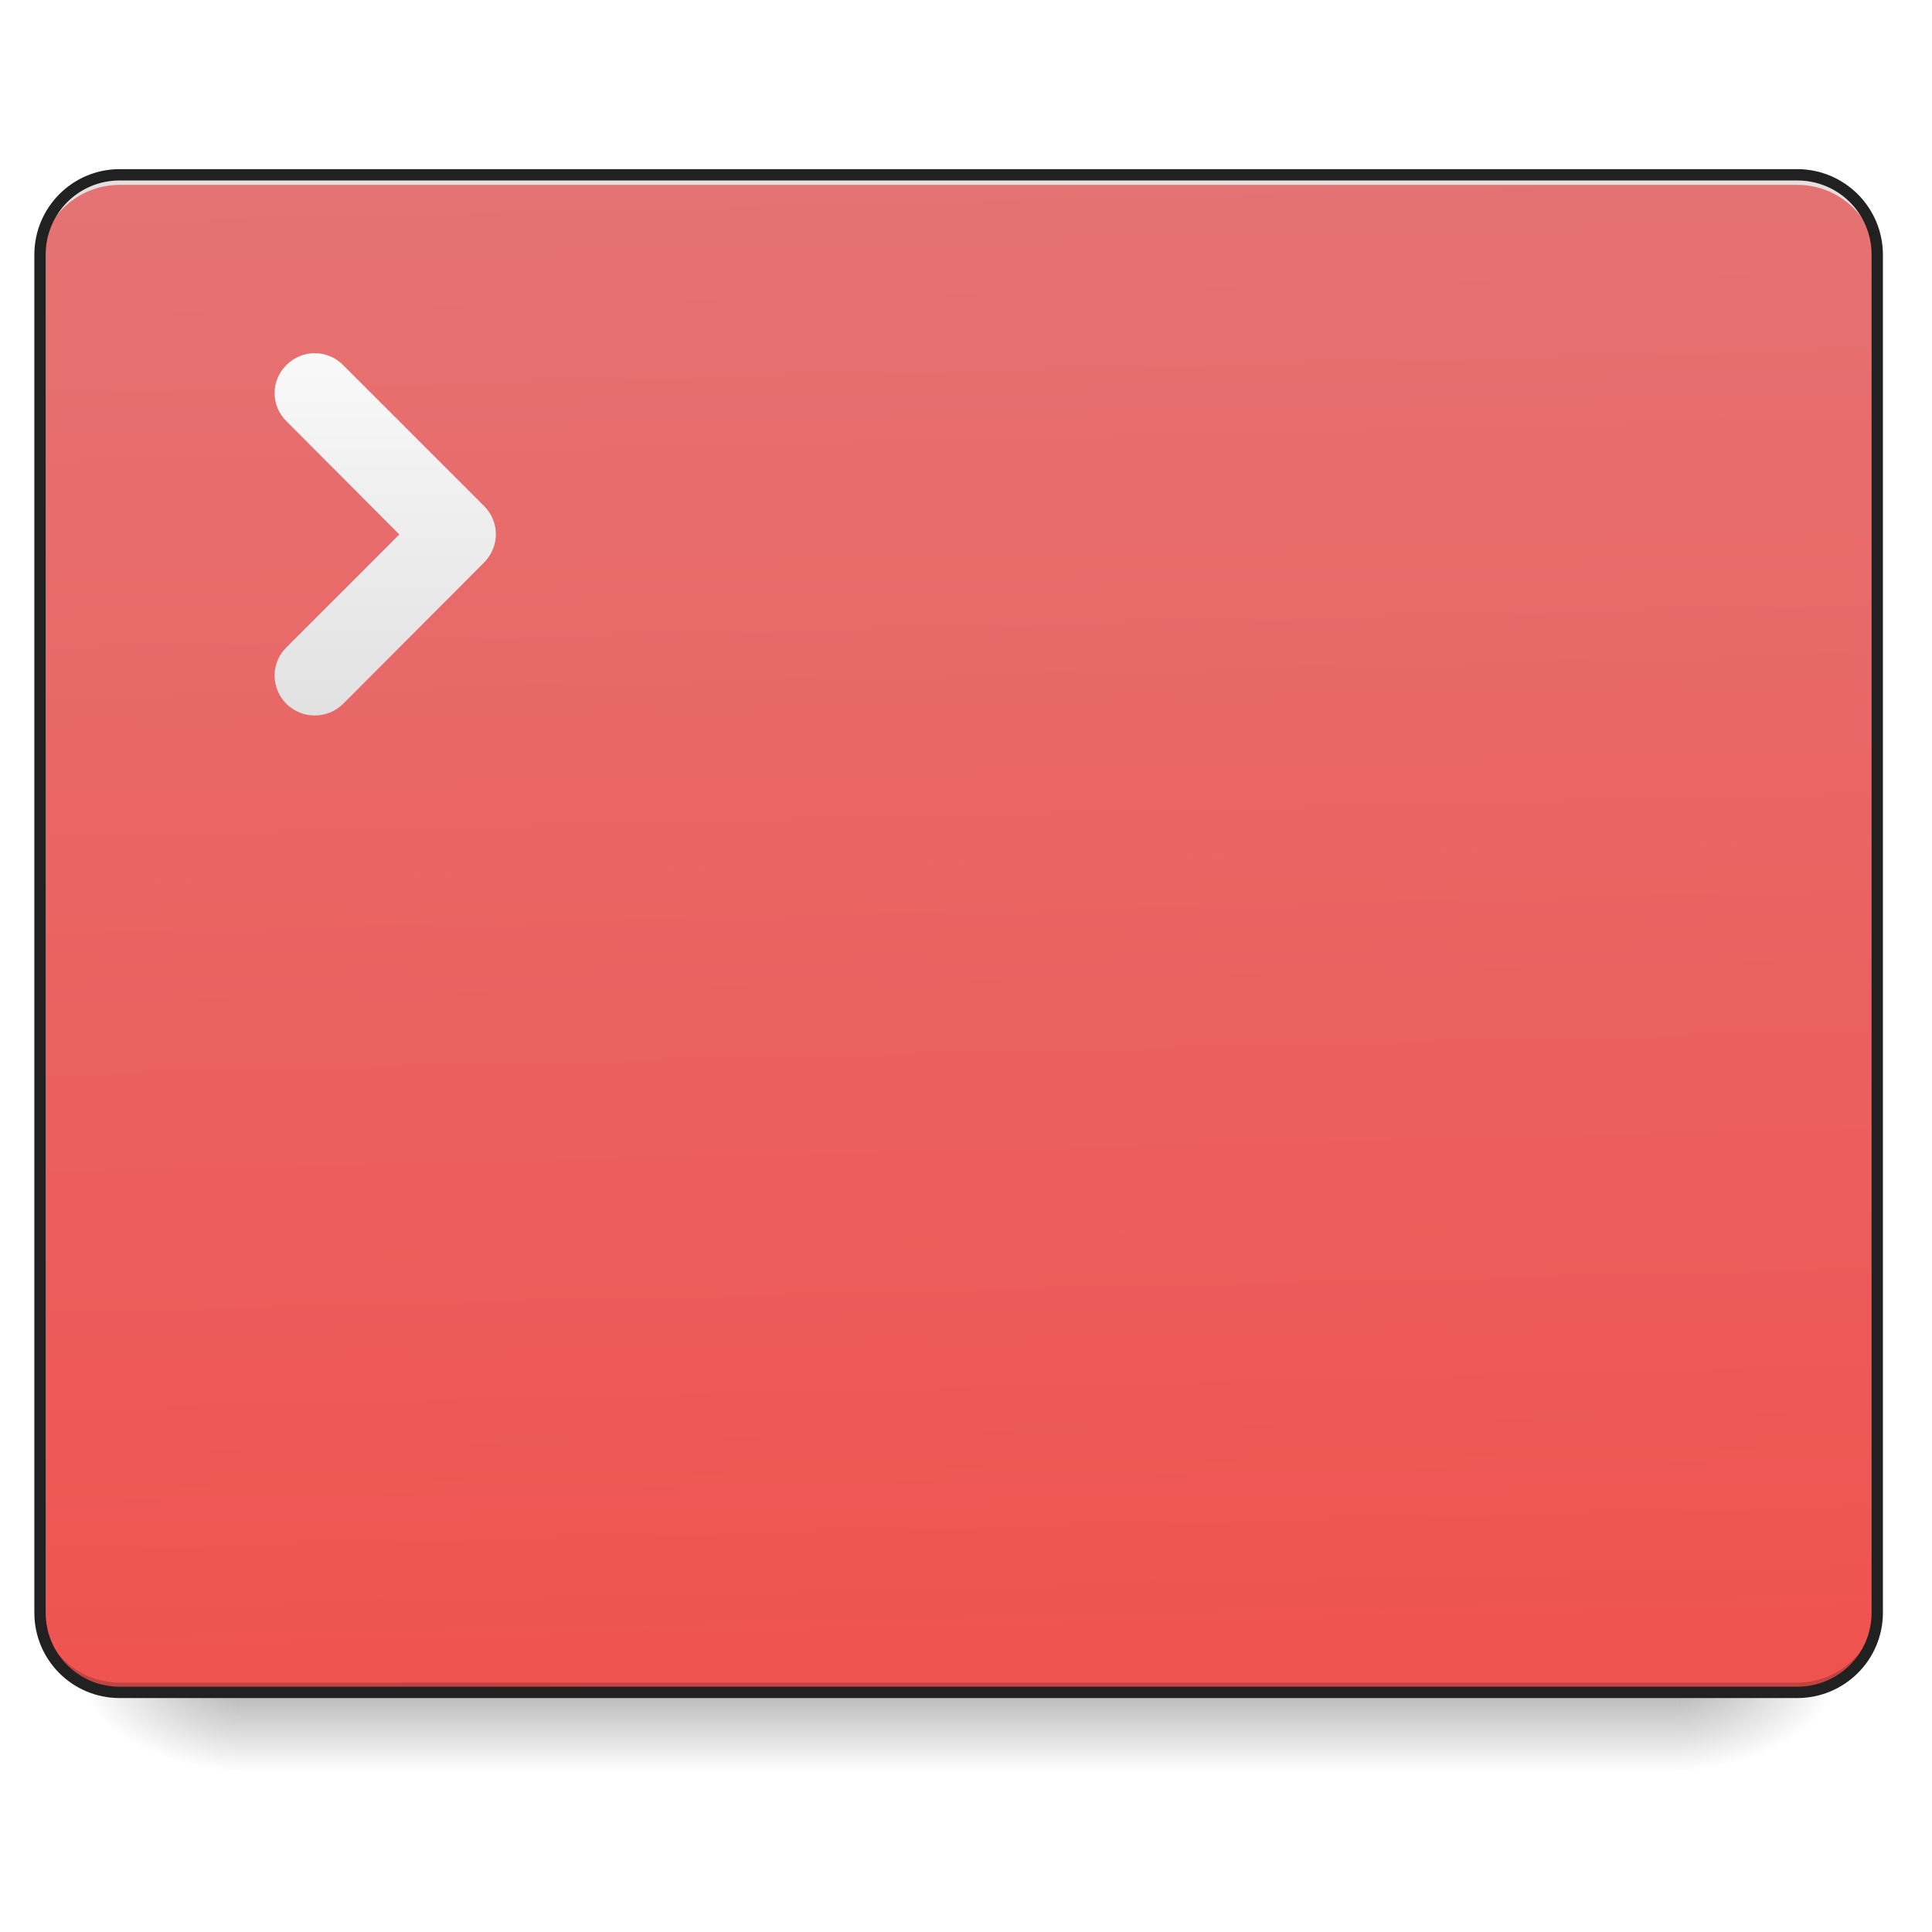
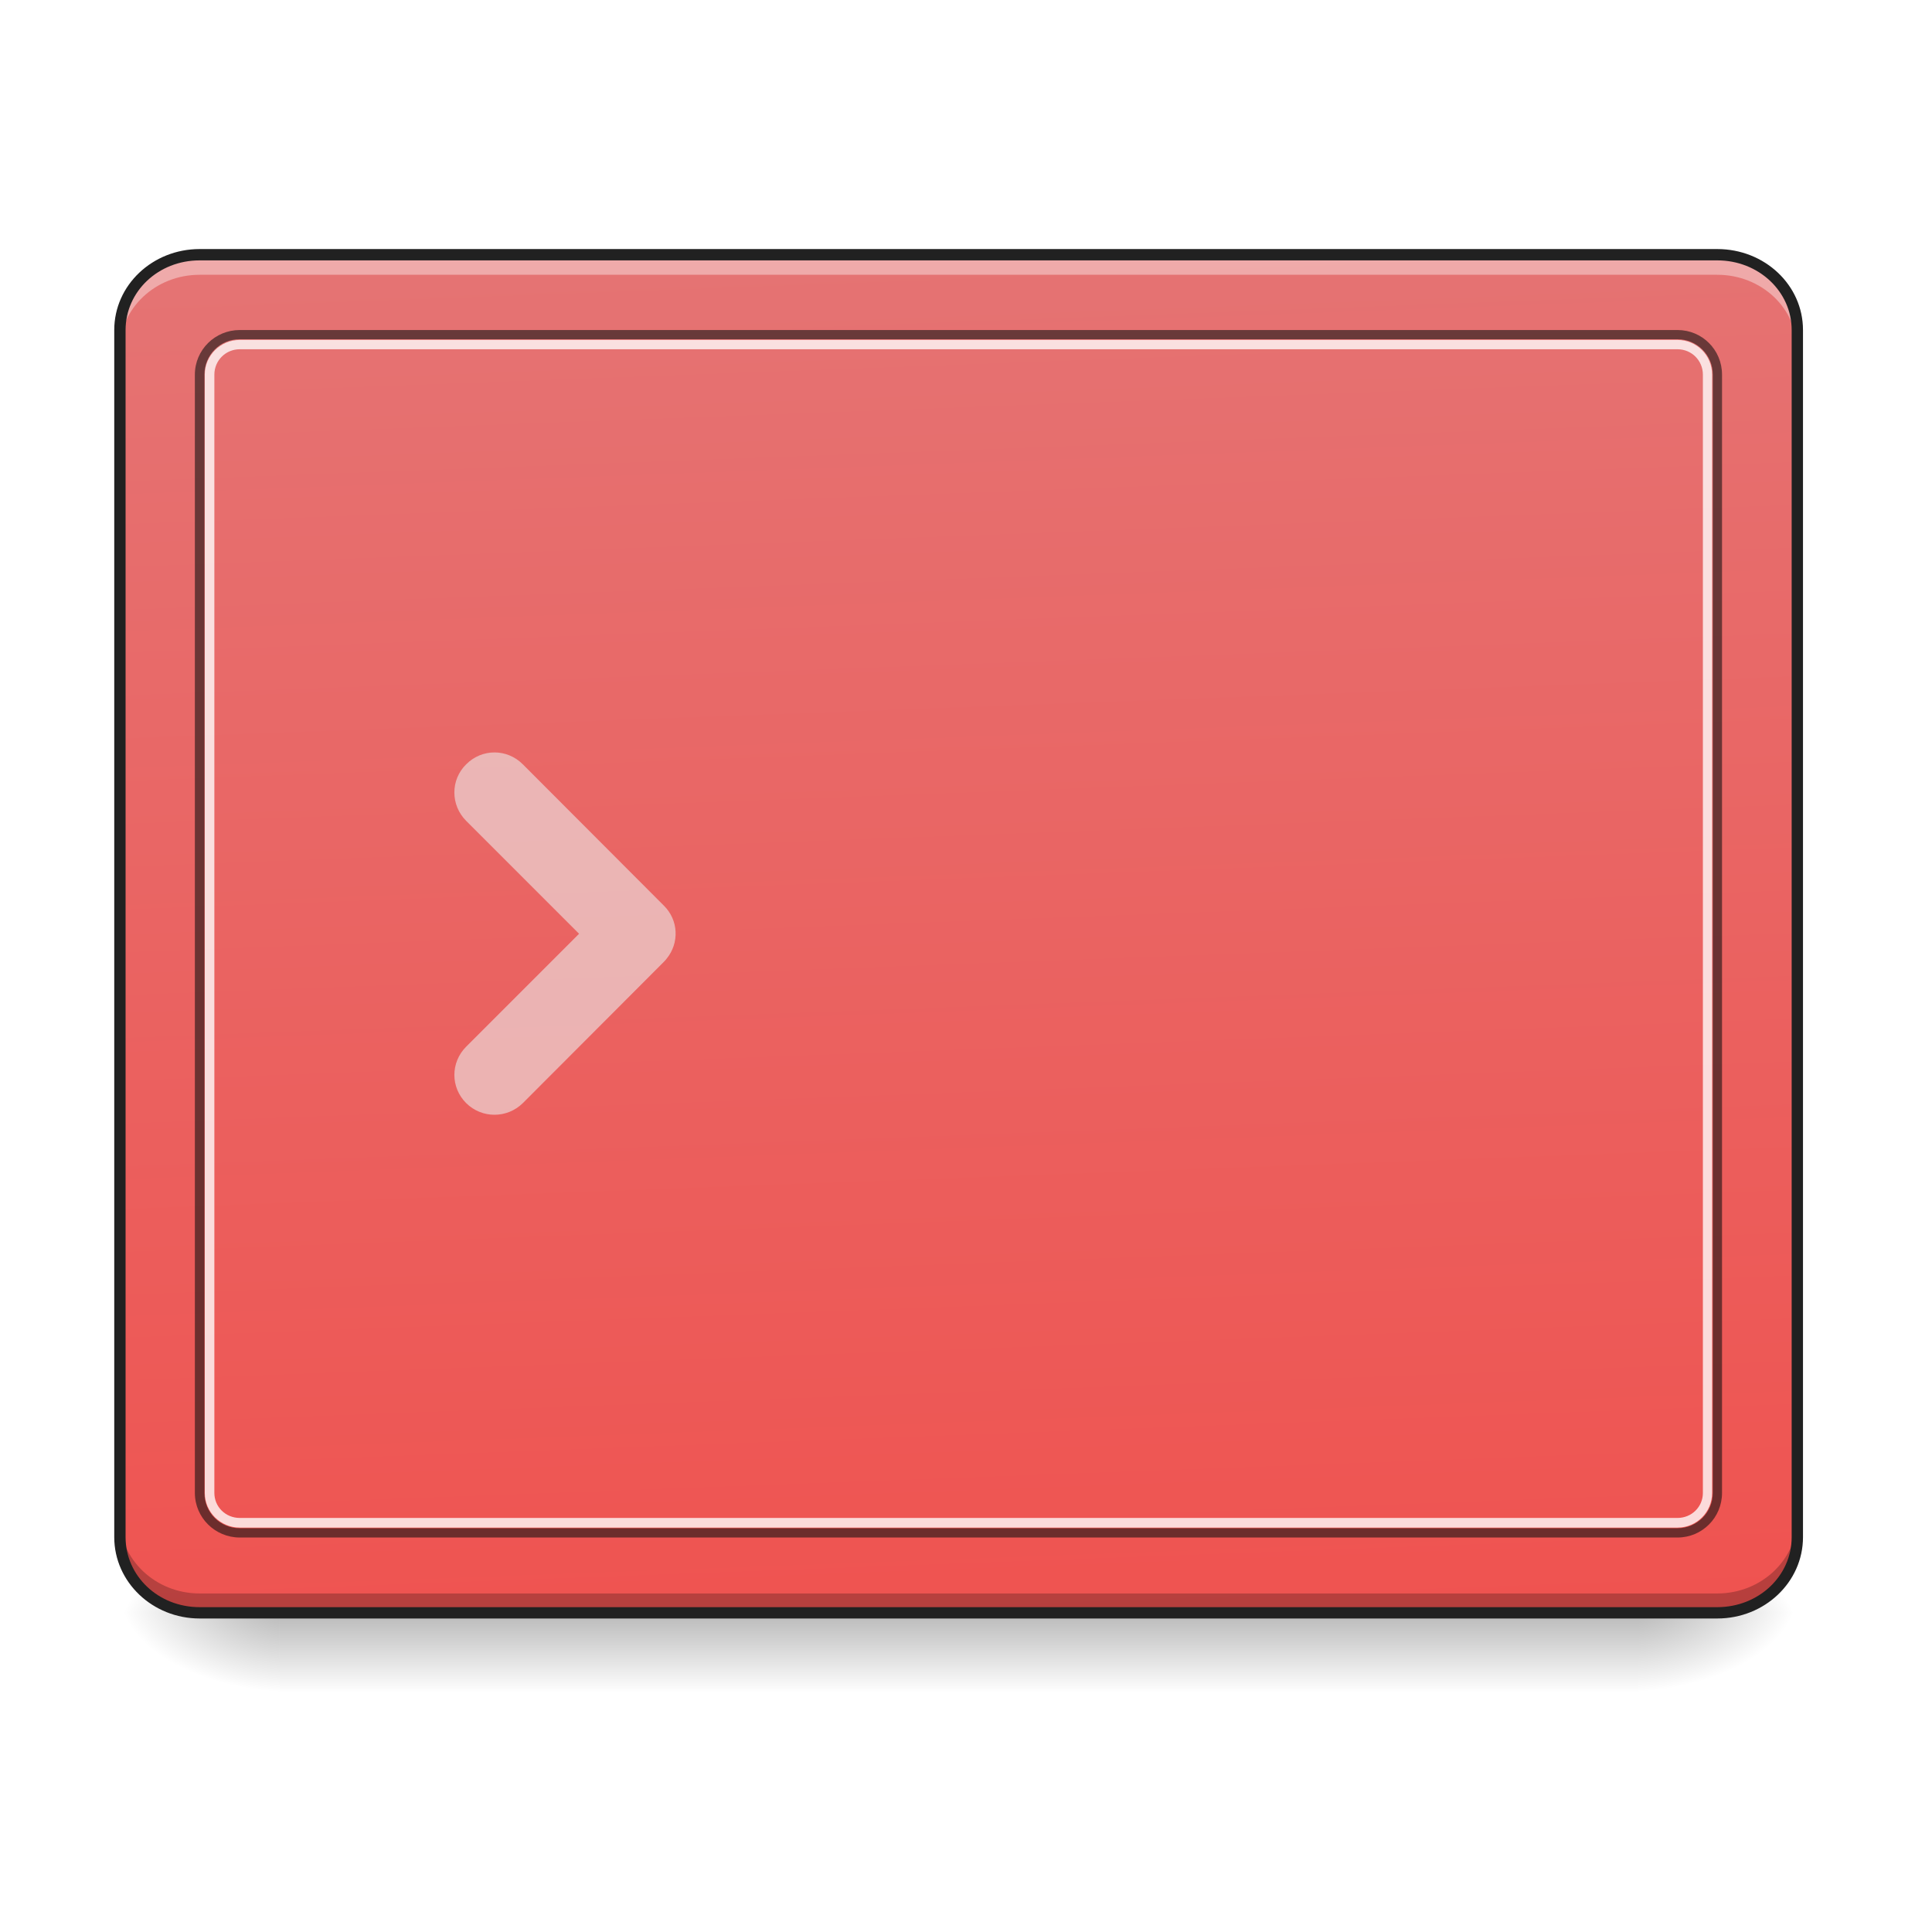
<svg xmlns="http://www.w3.org/2000/svg" width="22pt" height="22pt" viewBox="0 0 22 22" version="1.1">
  <defs>
-     <linearGradient id="linear0" gradientUnits="userSpaceOnUse" x1="254" y1="233.5" x2="254" y2="254.667" gradientTransform="matrix(0.0429729,0,0,0.0429729,-0.00000262285,9.239165)">
+     <linearGradient id="linear0" gradientUnits="userSpaceOnUse" x1="254" y1="233.5" x2="254" y2="254.667" gradientTransform="matrix(0.0429729,0,0,0.0429729,-0.454803,8.329572)">
      <stop offset="0" style="stop-color:rgb(0%,0%,0%);stop-opacity:0.275;" />
      <stop offset="1" style="stop-color:rgb(0%,0%,0%);stop-opacity:0;" />
    </linearGradient>
-     <radialGradient id="radial0" gradientUnits="userSpaceOnUse" cx="450.909" cy="189.579" fx="450.909" fy="189.579" r="21.167" gradientTransform="matrix(0.000000119742,-0.0537161,-0.0966889,-0.0000000698078,37.20421,43.72179)">
+     <radialGradient id="radial0" gradientUnits="userSpaceOnUse" cx="450.909" cy="189.579" fx="450.909" fy="189.579" r="21.167" gradientTransform="matrix(0.000000119742,-0.0537161,-0.0966889,-0.0000000698078,36.74941,42.8122)">
      <stop offset="0" style="stop-color:rgb(0%,0%,0%);stop-opacity:0.314;" />
      <stop offset="0.222" style="stop-color:rgb(0%,0%,0%);stop-opacity:0.275;" />
      <stop offset="1" style="stop-color:rgb(0%,0%,0%);stop-opacity:0;" />
    </radialGradient>
-     <radialGradient id="radial1" gradientUnits="userSpaceOnUse" cx="450.909" cy="189.579" fx="450.909" fy="189.579" r="21.167" gradientTransform="matrix(-0.000000119742,0.0537161,0.0966889,0.0000000698078,-15.374,-5.175142)">
+     <radialGradient id="radial1" gradientUnits="userSpaceOnUse" cx="450.909" cy="189.579" fx="450.909" fy="189.579" r="21.167" gradientTransform="matrix(-0.000000119742,0.0537161,0.0966889,0.0000000698078,-14.9192,-6.084733)">
      <stop offset="0" style="stop-color:rgb(0%,0%,0%);stop-opacity:0.314;" />
      <stop offset="0.222" style="stop-color:rgb(0%,0%,0%);stop-opacity:0.275;" />
      <stop offset="1" style="stop-color:rgb(0%,0%,0%);stop-opacity:0;" />
    </radialGradient>
-     <radialGradient id="radial2" gradientUnits="userSpaceOnUse" cx="450.909" cy="189.579" fx="450.909" fy="189.579" r="21.167" gradientTransform="matrix(-0.000000119742,-0.0537161,0.0966889,-0.0000000698078,-15.374,43.72179)">
+     <radialGradient id="radial2" gradientUnits="userSpaceOnUse" cx="450.909" cy="189.579" fx="450.909" fy="189.579" r="21.167" gradientTransform="matrix(-0.000000119742,-0.0537161,0.0966889,-0.0000000698078,-14.9192,42.8122)">
      <stop offset="0" style="stop-color:rgb(0%,0%,0%);stop-opacity:0.314;" />
      <stop offset="0.222" style="stop-color:rgb(0%,0%,0%);stop-opacity:0.275;" />
      <stop offset="1" style="stop-color:rgb(0%,0%,0%);stop-opacity:0;" />
    </radialGradient>
-     <radialGradient id="radial3" gradientUnits="userSpaceOnUse" cx="450.909" cy="189.579" fx="450.909" fy="189.579" r="21.167" gradientTransform="matrix(0.000000119742,0.0537161,-0.0966889,0.0000000698078,37.20421,-5.175142)">
+     <radialGradient id="radial3" gradientUnits="userSpaceOnUse" cx="450.909" cy="189.579" fx="450.909" fy="189.579" r="21.167" gradientTransform="matrix(0.000000119742,0.0537161,-0.0966889,0.0000000698078,36.74941,-6.084734)">
      <stop offset="0" style="stop-color:rgb(0%,0%,0%);stop-opacity:0.314;" />
      <stop offset="0.222" style="stop-color:rgb(0%,0%,0%);stop-opacity:0.275;" />
      <stop offset="1" style="stop-color:rgb(0%,0%,0%);stop-opacity:0;" />
    </radialGradient>
-     <linearGradient id="linear1" gradientUnits="userSpaceOnUse" x1="306.917" y1="-25.792" x2="305.955" y2="-141.415" gradientTransform="matrix(0.0518029,0,0,0.149471,-4.024634,23.12843)">
+     <linearGradient id="linear1" gradientUnits="userSpaceOnUse" x1="307.627" y1="-22.391" x2="305.955" y2="-141.415" gradientTransform="matrix(0.0495506,0,0,0.131056,-3.375079,21.43384)">
      <stop offset="0" style="stop-color:rgb(93.725%,32.549%,31.373%);stop-opacity:1;" />
      <stop offset="1" style="stop-color:rgb(89.804%,45.098%,45.098%);stop-opacity:1;" />
    </linearGradient>
-     <linearGradient id="linear2" gradientUnits="userSpaceOnUse" x1="105.833" y1="-20.5" x2="105.833" y2="-126.333" gradientTransform="matrix(0.0429729,0,0,0.0429729,0,9.239163)">
-       <stop offset="0" style="stop-color:rgb(87.843%,87.843%,87.843%);stop-opacity:1;" />
-       <stop offset="1" style="stop-color:rgb(98.039%,98.039%,98.039%);stop-opacity:1;" />
-     </linearGradient>
  </defs>
  <g id="surface1">
-     <path style=" stroke:none;fill-rule:nonzero;fill:url(#linear0);" d="M 2.73 19.273 L 19.102 19.273 L 19.102 20.184 L 2.73 20.184 Z M 2.73 19.273 " />
-     <path style=" stroke:none;fill-rule:nonzero;fill:url(#radial0);" d="M 19.102 19.273 L 20.922 19.273 L 20.922 18.363 L 19.102 18.363 Z M 19.102 19.273 " />
-     <path style=" stroke:none;fill-rule:nonzero;fill:url(#radial1);" d="M 2.73 19.273 L 0.91 19.273 L 0.91 20.184 L 2.73 20.184 Z M 2.73 19.273 " />
-     <path style=" stroke:none;fill-rule:nonzero;fill:url(#radial2);" d="M 2.73 19.273 L 0.91 19.273 L 0.91 18.363 L 2.73 18.363 Z M 2.73 19.273 " />
-     <path style=" stroke:none;fill-rule:nonzero;fill:url(#radial3);" d="M 19.102 19.273 L 20.922 19.273 L 20.922 20.184 L 19.102 20.184 Z M 19.102 19.273 " />
-     <path style=" stroke:none;fill-rule:nonzero;fill:url(#linear1);" d="M 1.363 1.992 L 20.465 1.992 C 20.969 1.992 21.375 2.398 21.375 2.902 L 21.375 18.363 C 21.375 18.867 20.969 19.273 20.465 19.273 L 1.363 19.273 C 0.863 19.273 0.453 18.867 0.453 18.363 L 0.453 2.902 C 0.453 2.398 0.863 1.992 1.363 1.992 Z M 1.363 1.992 " />
-     <path style=" stroke:none;fill-rule:nonzero;fill:rgb(0%,0%,0%);fill-opacity:0.196;" d="M 1.363 19.273 C 0.859 19.273 0.453 18.867 0.453 18.363 L 0.453 18.25 C 0.453 18.754 0.859 19.16 1.363 19.16 L 20.465 19.16 C 20.969 19.16 21.375 18.754 21.375 18.25 L 21.375 18.363 C 21.375 18.867 20.969 19.273 20.465 19.273 Z M 1.363 19.273 " />
-     <path style=" stroke:none;fill-rule:nonzero;fill:rgb(90.196%,90.196%,90.196%);fill-opacity:0.937;" d="M 1.363 1.992 C 0.859 1.992 0.453 2.398 0.453 2.902 L 0.453 3.016 C 0.453 2.512 0.859 2.105 1.363 2.105 L 20.465 2.105 C 20.969 2.105 21.375 2.512 21.375 3.016 L 21.375 2.902 C 21.375 2.398 20.969 1.992 20.465 1.992 Z M 1.363 1.992 " />
-     <path style=" stroke:none;fill-rule:nonzero;fill:rgb(12.941%,12.941%,12.941%);fill-opacity:1;" d="M 1.363 1.926 C 0.824 1.926 0.391 2.363 0.391 2.902 L 0.391 18.363 C 0.391 18.902 0.824 19.336 1.363 19.336 L 20.465 19.336 C 21.004 19.336 21.441 18.902 21.441 18.363 L 21.441 2.902 C 21.441 2.363 21.004 1.926 20.465 1.926 Z M 1.363 2.055 L 20.465 2.055 C 20.934 2.055 21.312 2.43 21.312 2.902 L 21.312 18.363 C 21.312 18.832 20.934 19.207 20.465 19.207 L 1.363 19.207 C 0.895 19.207 0.52 18.832 0.52 18.363 L 0.52 2.902 C 0.52 2.43 0.895 2.055 1.363 2.055 Z M 1.363 2.055 " />
-     <path style=" stroke:none;fill-rule:nonzero;fill:url(#linear2);" d="M 3.906 4.156 C 3.727 3.977 3.441 3.977 3.262 4.156 C 3.082 4.332 3.082 4.621 3.262 4.797 L 4.547 6.086 L 3.262 7.371 C 3.082 7.547 3.082 7.836 3.262 8.016 C 3.441 8.191 3.727 8.191 3.906 8.016 L 5.512 6.406 C 5.523 6.395 5.535 6.383 5.543 6.371 C 5.691 6.191 5.68 5.93 5.512 5.762 Z M 3.906 4.156 " />
+     <path style=" stroke:none;fill-rule:nonzero;fill:url(#linear0);" d="M 3.184 18.414 L 18.648 18.414 L 18.648 19.273 L 3.184 19.273 Z M 3.184 18.414 " />
+     <path style=" stroke:none;fill-rule:nonzero;fill:url(#radial0);" d="M 18.648 18.363 L 20.465 18.363 L 20.465 17.453 L 18.648 17.453 Z M 18.648 18.363 " />
+     <path style=" stroke:none;fill-rule:nonzero;fill:url(#radial1);" d="M 3.184 18.363 L 1.363 18.363 L 1.363 19.273 L 3.184 19.273 Z M 3.184 18.363 " />
+     <path style=" stroke:none;fill-rule:nonzero;fill:url(#radial2);" d="M 3.184 18.363 L 1.363 18.363 L 1.363 17.453 L 3.184 17.453 Z M 3.184 18.363 " />
+     <path style=" stroke:none;fill-rule:nonzero;fill:url(#radial3);" d="M 18.648 18.363 L 20.465 18.363 L 20.465 19.273 L 18.648 19.273 Z M 18.648 18.363 " />
+     <path style=" stroke:none;fill-rule:nonzero;fill:url(#linear1);" d="M 2.273 2.902 L 19.555 2.902 C 20.059 2.902 20.465 3.285 20.465 3.758 L 20.465 17.504 C 20.465 17.98 20.059 18.363 19.555 18.363 L 2.273 18.363 C 1.773 18.363 1.363 17.98 1.363 17.504 L 1.363 3.758 C 1.363 3.285 1.773 2.902 2.273 2.902 Z M 2.273 2.902 " />
+     <path style=" stroke:none;fill-rule:nonzero;fill:rgb(92.549%,92.549%,92.549%);fill-opacity:0.588;" d="M 5.953 8.703 C 5.773 8.523 5.488 8.523 5.309 8.703 C 5.129 8.879 5.129 9.168 5.309 9.348 L 6.594 10.633 L 5.309 11.918 C 5.129 12.098 5.129 12.383 5.309 12.562 C 5.488 12.738 5.773 12.738 5.953 12.562 L 7.559 10.953 C 7.57 10.941 7.582 10.93 7.59 10.918 C 7.738 10.738 7.727 10.477 7.559 10.312 Z M 5.953 8.703 " />
+     <path style=" stroke:none;fill-rule:nonzero;fill:rgb(100%,100%,100%);fill-opacity:0.392;" d="M 2.273 2.902 C 1.77 2.902 1.363 3.285 1.363 3.758 L 1.363 3.988 C 1.363 3.512 1.77 3.129 2.273 3.129 L 19.555 3.129 C 20.059 3.129 20.465 3.512 20.465 3.988 L 20.465 3.758 C 20.465 3.285 20.059 2.902 19.555 2.902 Z M 2.273 2.902 " />
+     <path style=" stroke:none;fill-rule:nonzero;fill:rgb(0%,0%,0%);fill-opacity:0.235;" d="M 2.273 18.371 C 1.77 18.371 1.363 17.988 1.363 17.512 L 1.363 17.285 C 1.363 17.758 1.77 18.145 2.273 18.145 L 19.555 18.145 C 20.059 18.145 20.465 17.758 20.465 17.285 L 20.465 17.512 C 20.465 17.988 20.059 18.371 19.555 18.371 Z M 2.273 18.371 " />
+     <path style=" stroke:none;fill-rule:nonzero;fill:rgb(12.941%,12.941%,12.941%);fill-opacity:1;" d="M 2.273 2.836 C 1.738 2.836 1.301 3.246 1.301 3.758 L 1.301 17.504 C 1.301 18.016 1.738 18.43 2.273 18.43 L 19.555 18.43 C 20.094 18.43 20.531 18.016 20.531 17.504 L 20.531 3.758 C 20.531 3.246 20.094 2.836 19.555 2.836 Z M 2.273 2.965 L 19.555 2.965 C 20.027 2.965 20.402 3.32 20.402 3.758 L 20.402 17.504 C 20.402 17.945 20.027 18.301 19.555 18.301 L 2.273 18.301 C 1.801 18.301 1.43 17.945 1.43 17.504 L 1.43 3.758 C 1.43 3.32 1.801 2.965 2.273 2.965 Z M 2.273 2.965 " />
+     <path style=" stroke:none;fill-rule:nonzero;fill:rgb(6.667%,6.667%,6.667%);fill-opacity:0.588;" d="M 2.73 3.758 C 2.449 3.758 2.219 3.984 2.219 4.266 L 2.219 17 C 2.219 17.281 2.449 17.508 2.73 17.508 L 19.102 17.508 C 19.383 17.508 19.609 17.281 19.609 17 L 19.609 4.266 C 19.609 3.984 19.383 3.758 19.102 3.758 Z M 2.73 3.863 L 19.102 3.863 C 19.324 3.863 19.504 4.043 19.504 4.266 L 19.504 17 C 19.504 17.223 19.324 17.402 19.102 17.402 L 2.73 17.402 C 2.504 17.402 2.328 17.223 2.328 17 L 2.328 4.266 C 2.328 4.043 2.504 3.863 2.73 3.863 Z M 2.73 3.863 " />
+     <path style=" stroke:none;fill-rule:nonzero;fill:rgb(100%,100%,100%);fill-opacity:0.784;" d="M 2.73 3.871 C 2.512 3.871 2.332 4.047 2.332 4.266 L 2.332 17 C 2.332 17.219 2.512 17.395 2.73 17.395 L 19.102 17.395 C 19.32 17.395 19.496 17.219 19.496 17 L 19.496 4.266 C 19.496 4.047 19.32 3.871 19.102 3.871 Z M 2.73 3.977 L 19.102 3.977 C 19.262 3.977 19.391 4.105 19.391 4.266 L 19.391 17 C 19.391 17.16 19.262 17.285 19.102 17.285 L 2.73 17.285 C 2.57 17.285 2.441 17.16 2.441 17 L 2.441 4.266 C 2.441 4.105 2.57 3.977 2.73 3.977 Z M 2.73 3.977 " />
  </g>
</svg>
